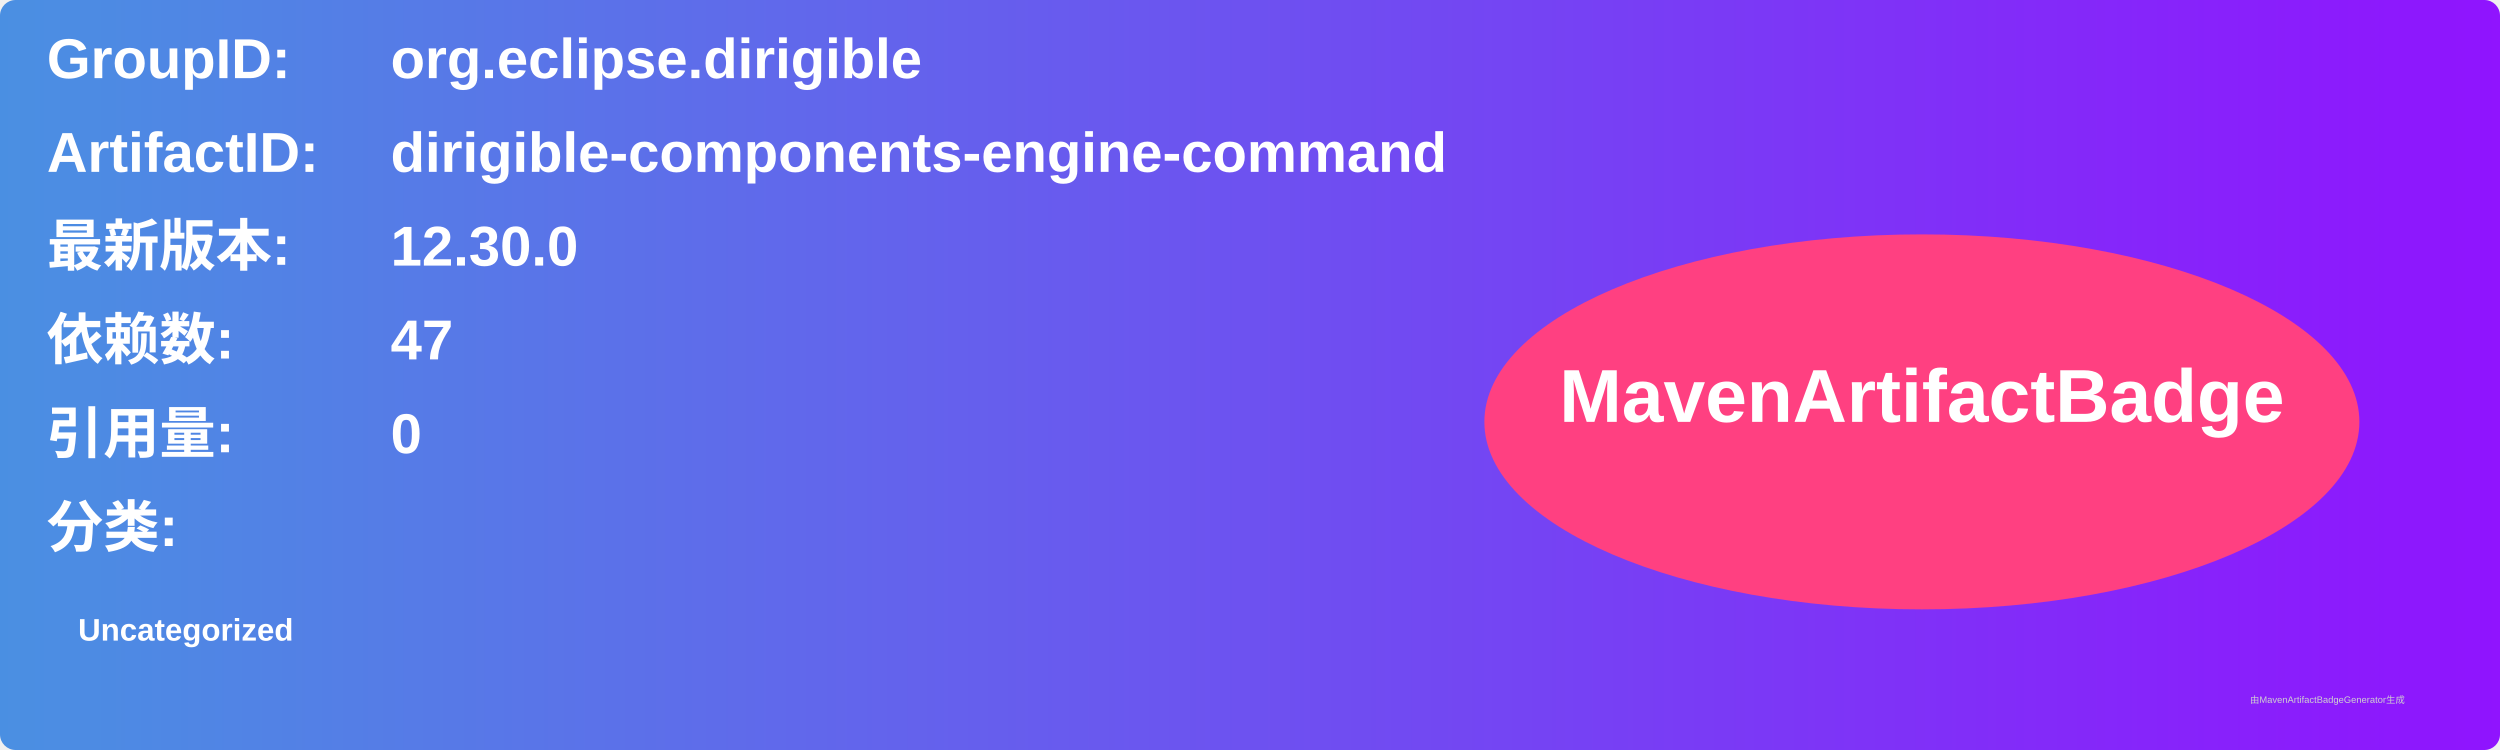
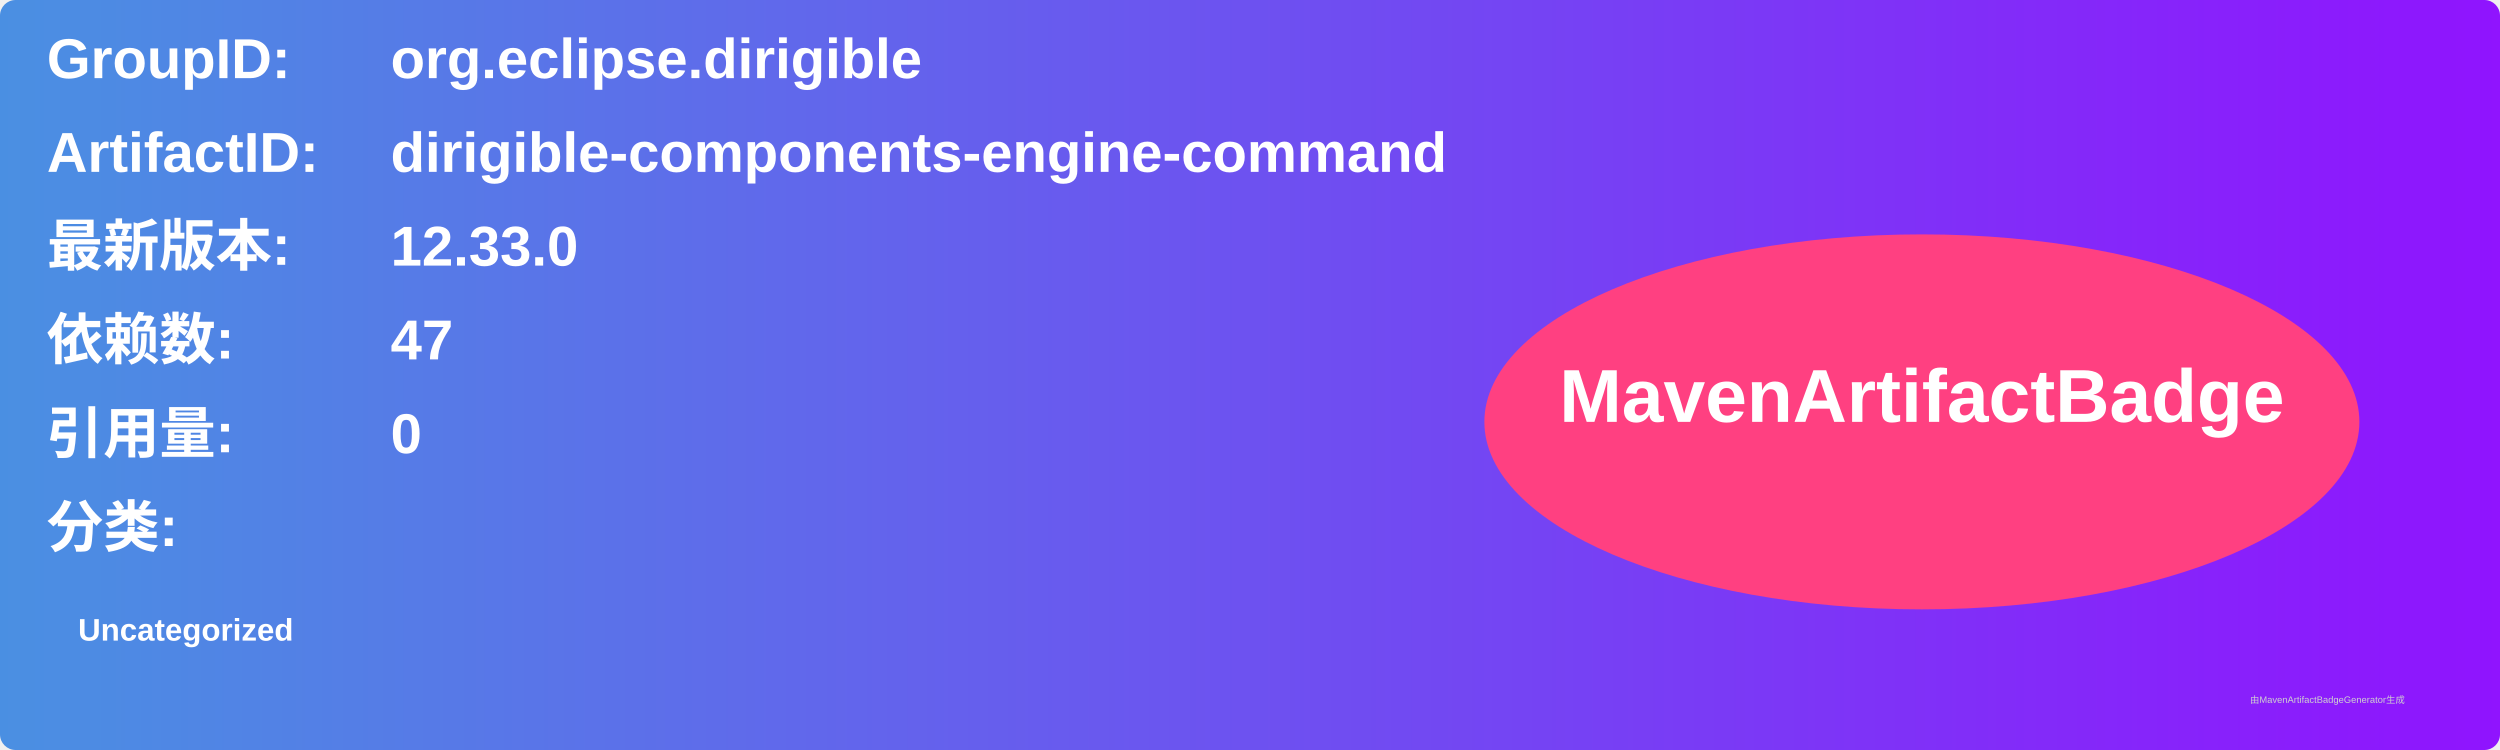
<svg xmlns="http://www.w3.org/2000/svg" width="800" height="240" viewBox="0 0 800 240">
  <linearGradient id="grad" x1="0%" y1="0%" x2="100%" y2="0%">
    <stop offset="0%" stop-color="#4a90e2" />
    <stop offset="100%" stop-color="#9013fe" />
  </linearGradient>
  <rect width="100%" height="100%" rx="5" ry="5" fill="url(#grad)" />
  <g transform="translate(15, 15)">
    <text x="0" y="10" font-family="Arial" font-size="18" fill="white" font-weight="bold" width="260">GroupID:</text>
    <text x="110" y="10" font-family="Arial" font-size="18" fill="white" font-weight="bold" width="460">org.eclipse.dirigible</text>
    <text x="0" y="40" font-family="Arial" font-size="18" fill="white" font-weight="bold" width="260">ArtifactID:</text>
    <text x="110" y="40" font-family="Arial" font-size="18" fill="white" font-weight="bold" width="460">dirigible-components-engine-command</text>
    <text x="0" y="70" font-family="Arial" font-size="18" fill="white" font-weight="bold">最新版本:</text>
    <text x="110" y="70" font-family="Arial" font-size="18" fill="white" font-weight="bold">
-       <tspan font-weight="bold">12.30.0</tspan>
+       <tspan font-weight="bold">12.33.0</tspan>
    </text>
    <text x="0" y="100" font-family="Arial" font-size="18" fill="white" font-weight="bold">依赖数: </text>
    <text x="110" y="100" font-family="Arial" font-size="18" fill="white">
      <tspan font-weight="bold">47</tspan>
    </text>
    <text x="0" y="130" font-family="Arial" font-size="18" fill="white" font-weight="bold">引用量: </text>
    <text x="110" y="130" font-family="Arial" font-size="18" fill="white">
      <tspan font-weight="bold">0</tspan>
    </text>
    <text x="0" y="160" font-family="Arial" font-size="18" fill="white" font-weight="bold">分类:</text>
    <text x="10" y="190" font-family="Arial" font-size="10" fill="white">
      <tspan font-weight="bold">Uncategorized</tspan>
    </text>
    <ellipse cx="600" cy="120" rx="140" ry="60" fill="#ff4081" />
    <text x="600" y="120" text-anchor="middle" font-family="Arial" font-size="24" fill="white" font-weight="bold">MavenArtifactBadge</text>
  </g>
  <text x="720" y="225" font-family="Arial" font-size="3" fill="#d0d0d0">由MavenArtifactBadgeGenerator生成</text>
</svg>
